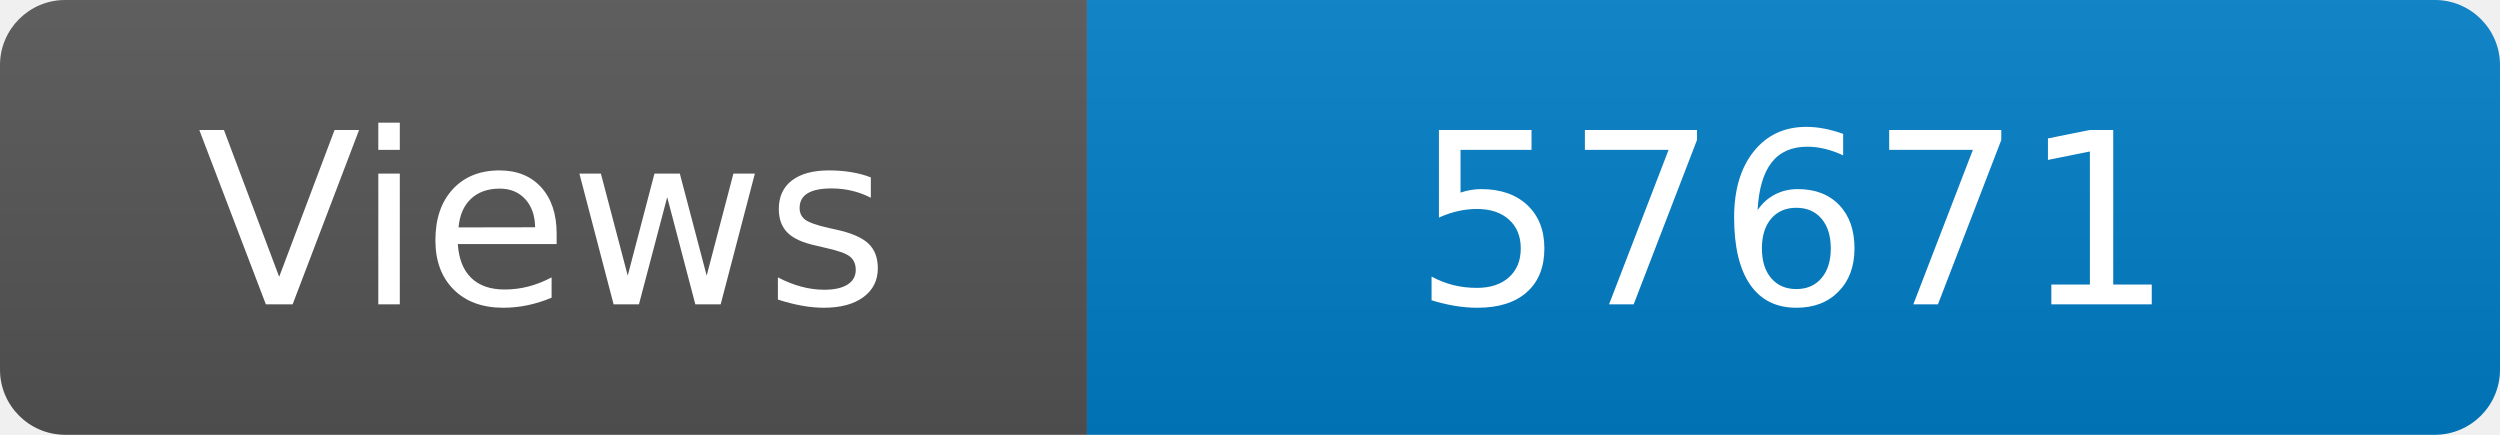
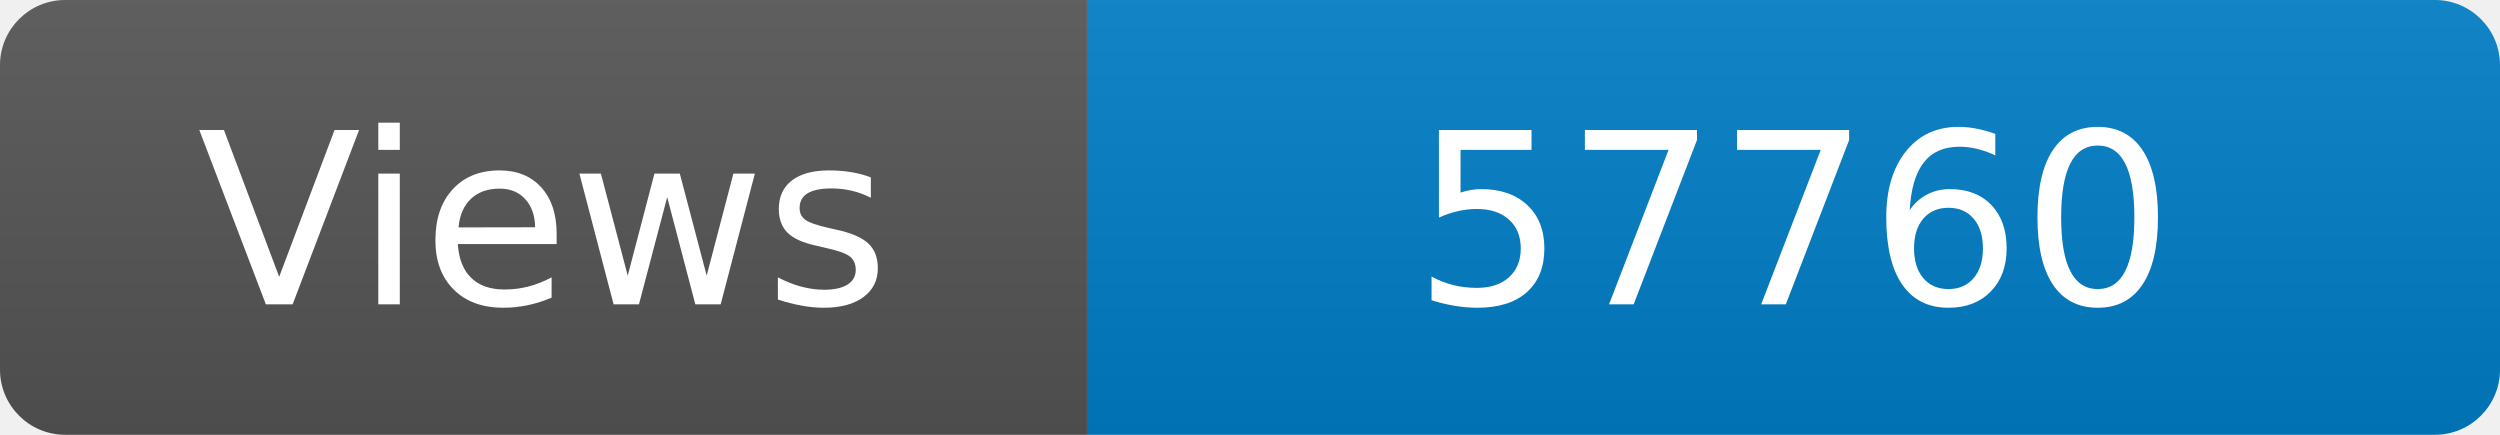
<svg xmlns="http://www.w3.org/2000/svg" width="115" height="20" role="img" aria-label="Maintained?: yes">
  <linearGradient id="s" x2="0" y2="100%">
    <stop offset="0" stop-color="#bbb" stop-opacity=".1" />
    <stop offset="1" stop-opacity=".1" />
  </linearGradient>
  <clipPath id="r">
    <rect width="115" height="20" rx="3" fill="#fff" />
  </clipPath>
  <g clip-path="url(#r)">
    <rect width="50" height="20" fill="#555" />
    <rect x="50" width="160" height="20" fill="#007ec6" />
    <rect width="115" height="20" fill="url(#s)" />
  </g>
  <g fill="#fff" text-anchor="middle" font-family="Verdana,Geneva,DejaVu Sans,sans-serif" font-size="110">
    <text x="250" y="140" transform="scale(.1)" fill="#fff">Views</text>
-     <text x="825" y="140" transform="scale(.1)" fill="#fff">57671</text>
+     <text x="825" y="140" transform="scale(.1)" fill="#fff">57760</text>
  </g>
</svg>
